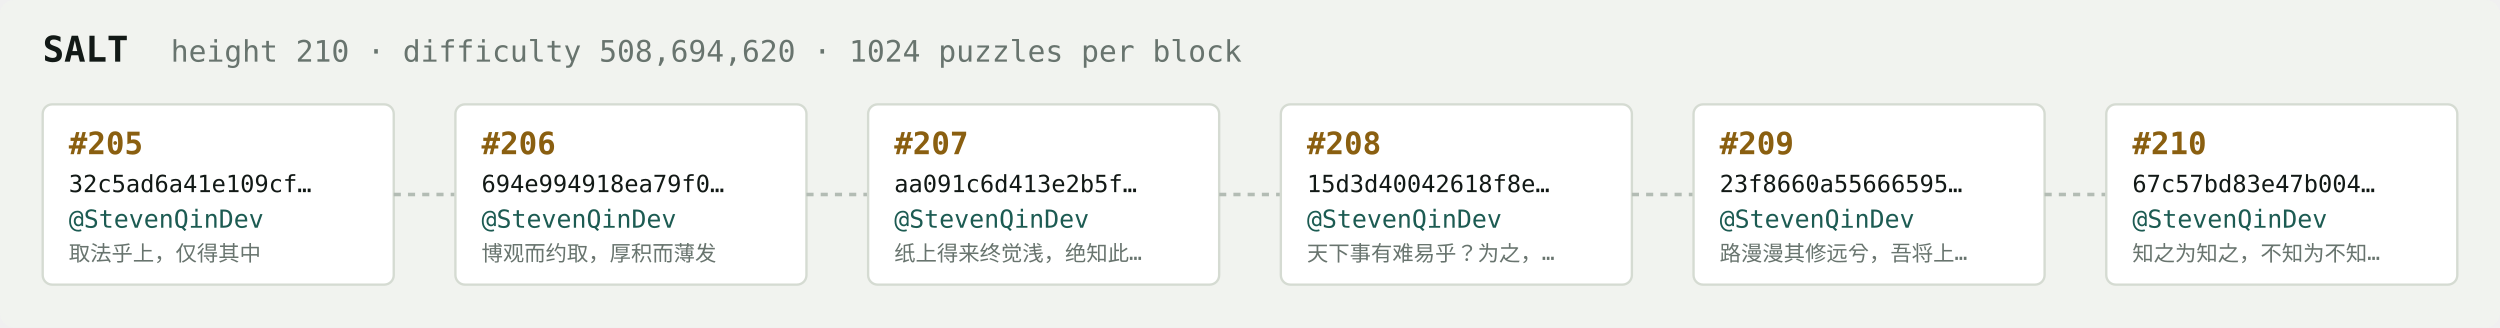
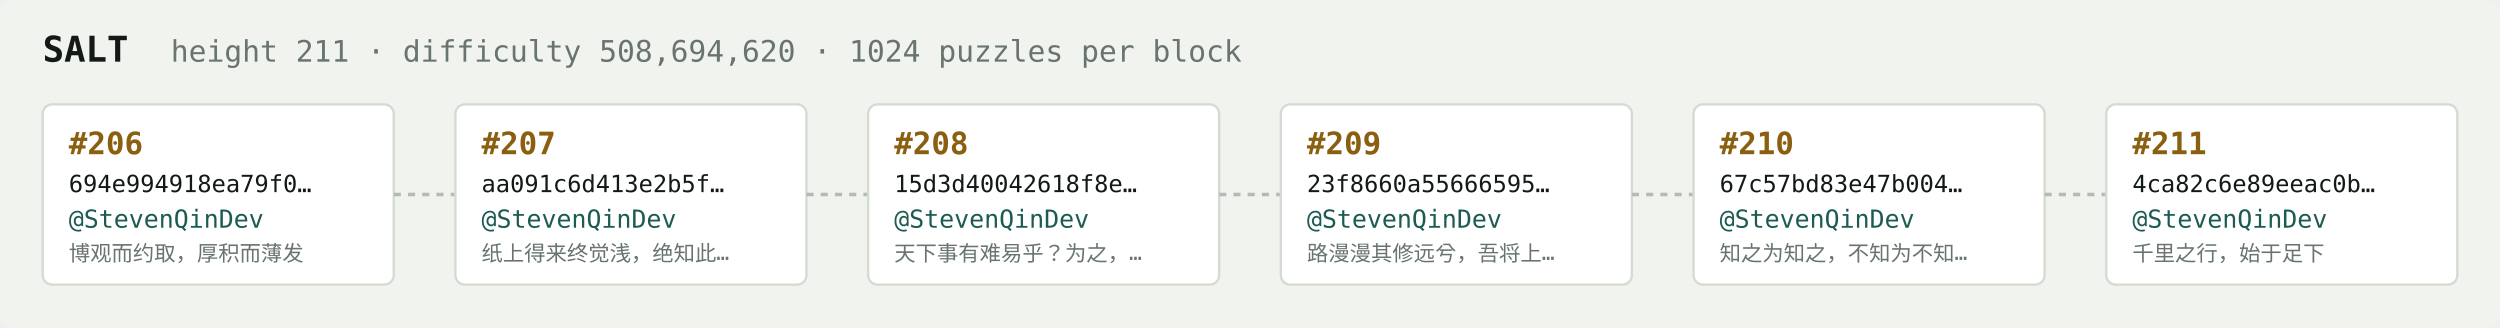
<svg xmlns="http://www.w3.org/2000/svg" width="1054" height="138" viewBox="0 0 1054 138" font-family="ui-monospace,SFMono-Regular,Menlo,monospace">
  <rect fill="#f1f3ef" width="1054" height="138" rx="6" />
  <text x="18" y="26" fill="#121916" font-size="15" font-weight="700">SALT</text>
-   <text x="72" y="26" fill="#68746e" font-size="12.5">height 210 · difficulty 508,694,620 · 1024 puzzles per block</text>
+   <text x="72" y="26" fill="#68746e" font-size="12.5">height 211 · difficulty 508,694,620 · 1024 puzzles per block</text>
  <rect x="18" y="44" width="148" height="76" rx="4" fill="#ffffff" stroke="#d5dbd2" stroke-width="1" />
-   <text x="29" y="65" fill="#8a5f10" font-size="13" font-weight="700">#205</text>
-   <text x="29" y="81" fill="#121916" font-size="10">32c5ad6a41e109cf…</text>
+   <text x="29" y="65" fill="#8a5f10" font-size="13" font-weight="700">#206</text>
+   <text x="29" y="81" fill="#121916" font-size="10">694e994918ea79f0…</text>
  <text x="29" y="96" fill="#1c5b52" font-size="10.5">@StevenQinDev</text>
-   <text x="29" y="110" fill="#68746e" font-size="9">取法乎上，仅得其中</text>
+   <text x="29" y="110" fill="#68746e" font-size="9">博观而约取，厚积而薄发</text>
  <line x1="166" y1="82.0" x2="192" y2="82.0" stroke="#b3bcb4" stroke-width="1.5" stroke-dasharray="3 3" />
  <rect x="192" y="44" width="148" height="76" rx="4" fill="#ffffff" stroke="#d5dbd2" stroke-width="1" />
-   <text x="203" y="65" fill="#8a5f10" font-size="13" font-weight="700">#206</text>
-   <text x="203" y="81" fill="#121916" font-size="10">694e994918ea79f0…</text>
+   <text x="203" y="65" fill="#8a5f10" font-size="13" font-weight="700">#207</text>
+   <text x="203" y="81" fill="#121916" font-size="10">aa091c6d413e2b5f…</text>
  <text x="203" y="96" fill="#1c5b52" font-size="10.5">@StevenQinDev</text>
-   <text x="203" y="110" fill="#68746e" font-size="9">博观而约取，厚积而薄发</text>
+   <text x="203" y="110" fill="#68746e" font-size="9">纸上得来终觉浅，绝知此…</text>
  <line x1="340" y1="82.0" x2="366" y2="82.0" stroke="#b3bcb4" stroke-width="1.5" stroke-dasharray="3 3" />
  <rect x="366" y="44" width="148" height="76" rx="4" fill="#ffffff" stroke="#d5dbd2" stroke-width="1" />
-   <text x="377" y="65" fill="#8a5f10" font-size="13" font-weight="700">#207</text>
-   <text x="377" y="81" fill="#121916" font-size="10">aa091c6d413e2b5f…</text>
+   <text x="377" y="65" fill="#8a5f10" font-size="13" font-weight="700">#208</text>
+   <text x="377" y="81" fill="#121916" font-size="10">15d3d40042618f8e…</text>
  <text x="377" y="96" fill="#1c5b52" font-size="10.5">@StevenQinDev</text>
-   <text x="377" y="110" fill="#68746e" font-size="9">纸上得来终觉浅，绝知此…</text>
+   <text x="377" y="110" fill="#68746e" font-size="9">天下事有难易乎？为之，…</text>
  <line x1="514" y1="82.0" x2="540" y2="82.0" stroke="#b3bcb4" stroke-width="1.5" stroke-dasharray="3 3" />
  <rect x="540" y="44" width="148" height="76" rx="4" fill="#ffffff" stroke="#d5dbd2" stroke-width="1" />
-   <text x="551" y="65" fill="#8a5f10" font-size="13" font-weight="700">#208</text>
-   <text x="551" y="81" fill="#121916" font-size="10">15d3d40042618f8e…</text>
+   <text x="551" y="65" fill="#8a5f10" font-size="13" font-weight="700">#209</text>
+   <text x="551" y="81" fill="#121916" font-size="10">23f8660a55666595…</text>
  <text x="551" y="96" fill="#1c5b52" font-size="10.5">@StevenQinDev</text>
-   <text x="551" y="110" fill="#68746e" font-size="9">天下事有难易乎？为之，…</text>
+   <text x="551" y="110" fill="#68746e" font-size="9">路漫漫其修远兮，吾将上…</text>
  <line x1="688" y1="82.0" x2="714" y2="82.0" stroke="#b3bcb4" stroke-width="1.5" stroke-dasharray="3 3" />
  <rect x="714" y="44" width="148" height="76" rx="4" fill="#ffffff" stroke="#d5dbd2" stroke-width="1" />
-   <text x="725" y="65" fill="#8a5f10" font-size="13" font-weight="700">#209</text>
-   <text x="725" y="81" fill="#121916" font-size="10">23f8660a55666595…</text>
+   <text x="725" y="65" fill="#8a5f10" font-size="13" font-weight="700">#210</text>
+   <text x="725" y="81" fill="#121916" font-size="10">67c57bd83e47b004…</text>
  <text x="725" y="96" fill="#1c5b52" font-size="10.5">@StevenQinDev</text>
-   <text x="725" y="110" fill="#68746e" font-size="9">路漫漫其修远兮，吾将上…</text>
+   <text x="725" y="110" fill="#68746e" font-size="9">知之为知之，不知为不知…</text>
  <line x1="862" y1="82.0" x2="888" y2="82.0" stroke="#b3bcb4" stroke-width="1.5" stroke-dasharray="3 3" />
  <rect x="888" y="44" width="148" height="76" rx="4" fill="#ffffff" stroke="#d5dbd2" stroke-width="1" />
-   <text x="899" y="65" fill="#8a5f10" font-size="13" font-weight="700">#210</text>
-   <text x="899" y="81" fill="#121916" font-size="10">67c57bd83e47b004…</text>
+   <text x="899" y="65" fill="#8a5f10" font-size="13" font-weight="700">#211</text>
+   <text x="899" y="81" fill="#121916" font-size="10">4ca82c6e89eeac0b…</text>
  <text x="899" y="96" fill="#1c5b52" font-size="10.5">@StevenQinDev</text>
-   <text x="899" y="110" fill="#68746e" font-size="9">知之为知之，不知为不知…</text>
+   <text x="899" y="110" fill="#68746e" font-size="9">千里之行，始于足下</text>
</svg>
